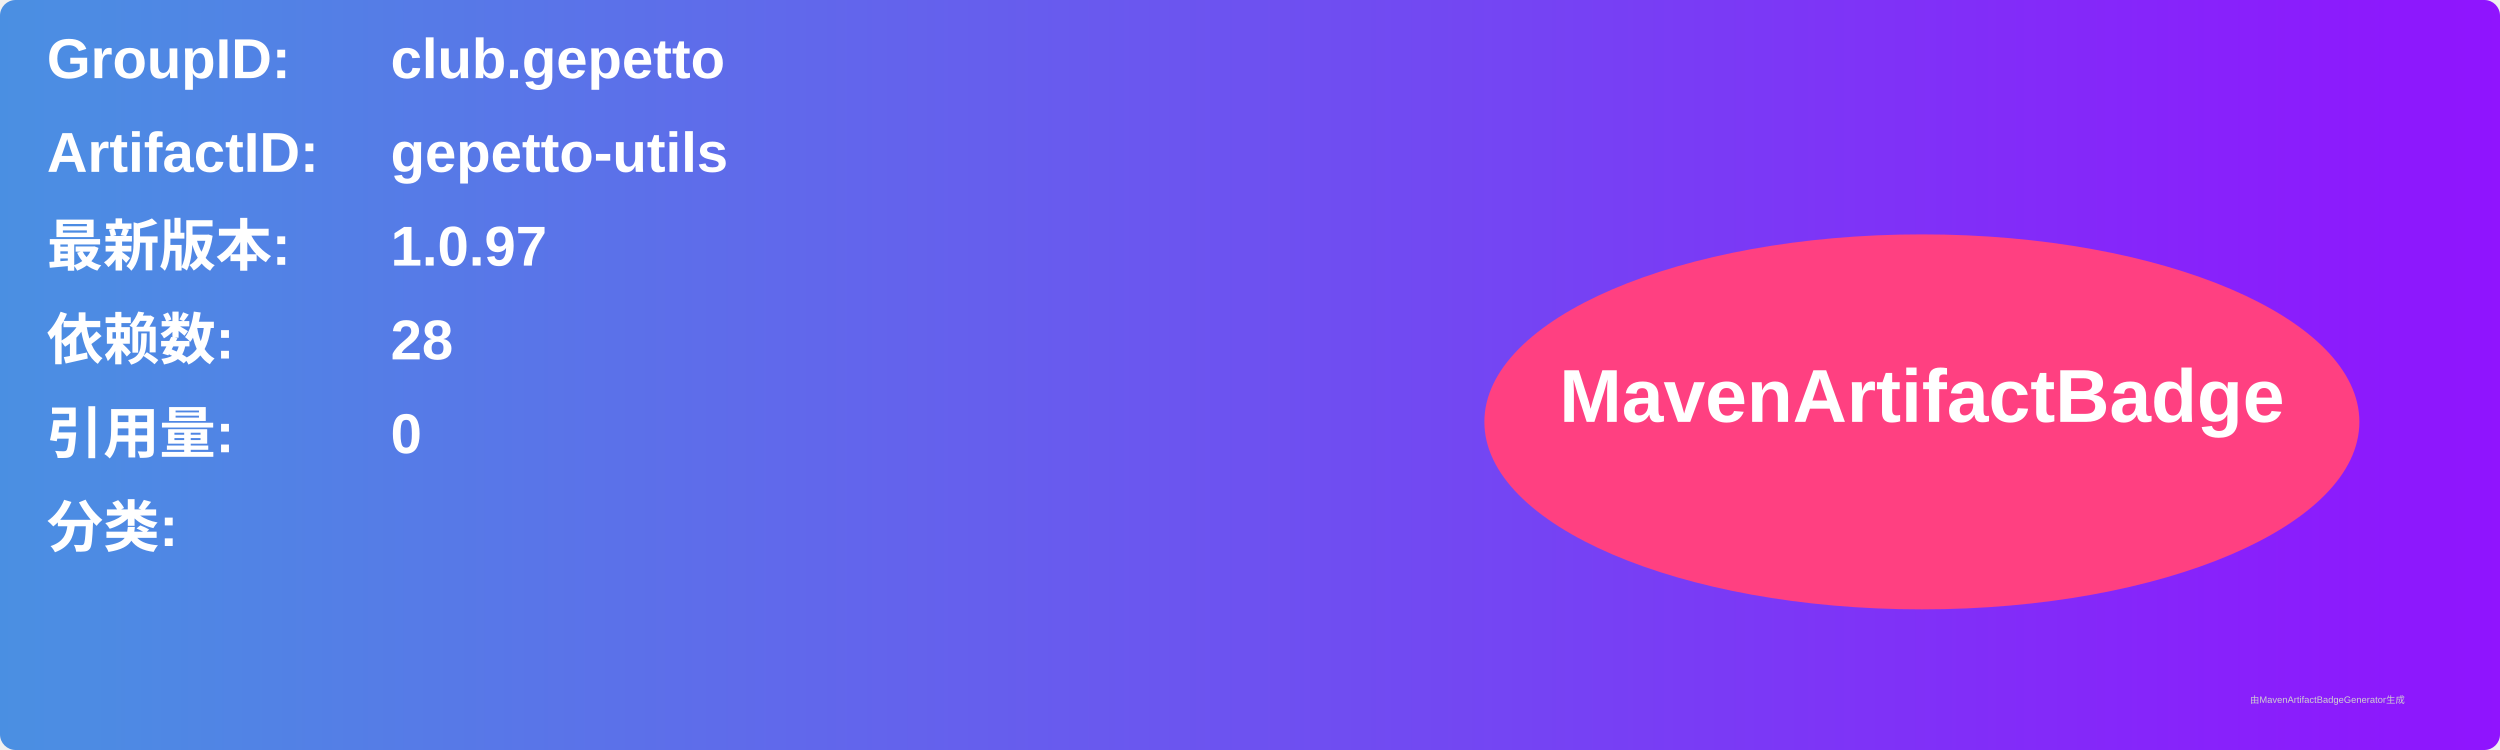
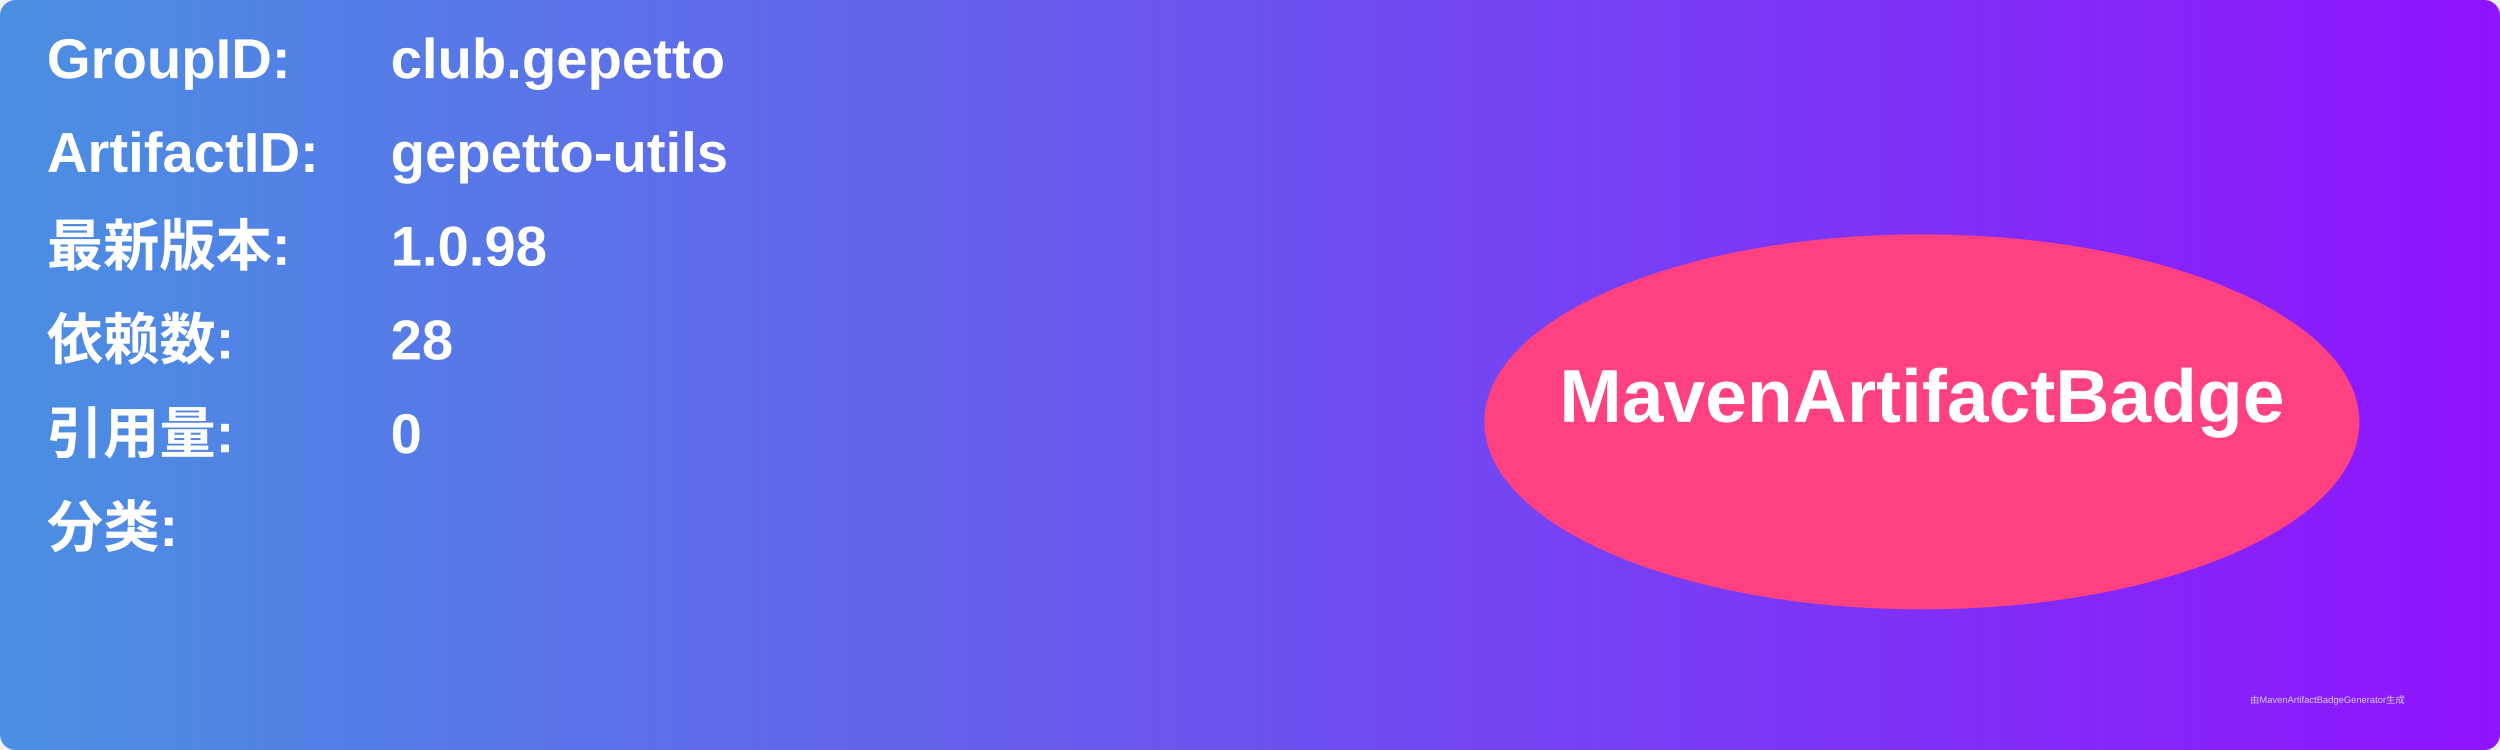
<svg xmlns="http://www.w3.org/2000/svg" width="800" height="240" viewBox="0 0 800 240">
  <linearGradient id="grad" x1="0%" y1="0%" x2="100%" y2="0%">
    <stop offset="0%" stop-color="#4a90e2" />
    <stop offset="100%" stop-color="#9013fe" />
  </linearGradient>
  <rect width="100%" height="100%" rx="5" ry="5" fill="url(#grad)" />
  <g transform="translate(15, 15)">
    <text x="0" y="10" font-family="Arial" font-size="18" fill="white" font-weight="bold" width="260">GroupID:</text>
    <text x="110" y="10" font-family="Arial" font-size="18" fill="white" font-weight="bold" width="460">club.gepetto</text>
    <text x="0" y="40" font-family="Arial" font-size="18" fill="white" font-weight="bold" width="260">ArtifactID:</text>
    <text x="110" y="40" font-family="Arial" font-size="18" fill="white" font-weight="bold" width="460">gepetto-utils</text>
    <text x="0" y="70" font-family="Arial" font-size="18" fill="white" font-weight="bold">最新版本:</text>
    <text x="110" y="70" font-family="Arial" font-size="18" fill="white" font-weight="bold">
-       <tspan font-weight="bold">1.0.97</tspan>
+       <tspan font-weight="bold">1.0.98</tspan>
    </text>
    <text x="0" y="100" font-family="Arial" font-size="18" fill="white" font-weight="bold">依赖数: </text>
    <text x="110" y="100" font-family="Arial" font-size="18" fill="white">
      <tspan font-weight="bold">28</tspan>
    </text>
    <text x="0" y="130" font-family="Arial" font-size="18" fill="white" font-weight="bold">引用量: </text>
    <text x="110" y="130" font-family="Arial" font-size="18" fill="white">
      <tspan font-weight="bold">0</tspan>
    </text>
    <text x="0" y="160" font-family="Arial" font-size="18" fill="white" font-weight="bold">分类:</text>
    <text x="10" y="190" font-family="Arial" font-size="10" fill="white">
      <tspan font-weight="bold" />
    </text>
    <ellipse cx="600" cy="120" rx="140" ry="60" fill="#ff4081" />
    <text x="600" y="120" text-anchor="middle" font-family="Arial" font-size="24" fill="white" font-weight="bold">MavenArtifactBadge</text>
  </g>
  <text x="720" y="225" font-family="Arial" font-size="3" fill="#d0d0d0">由MavenArtifactBadgeGenerator生成</text>
</svg>
